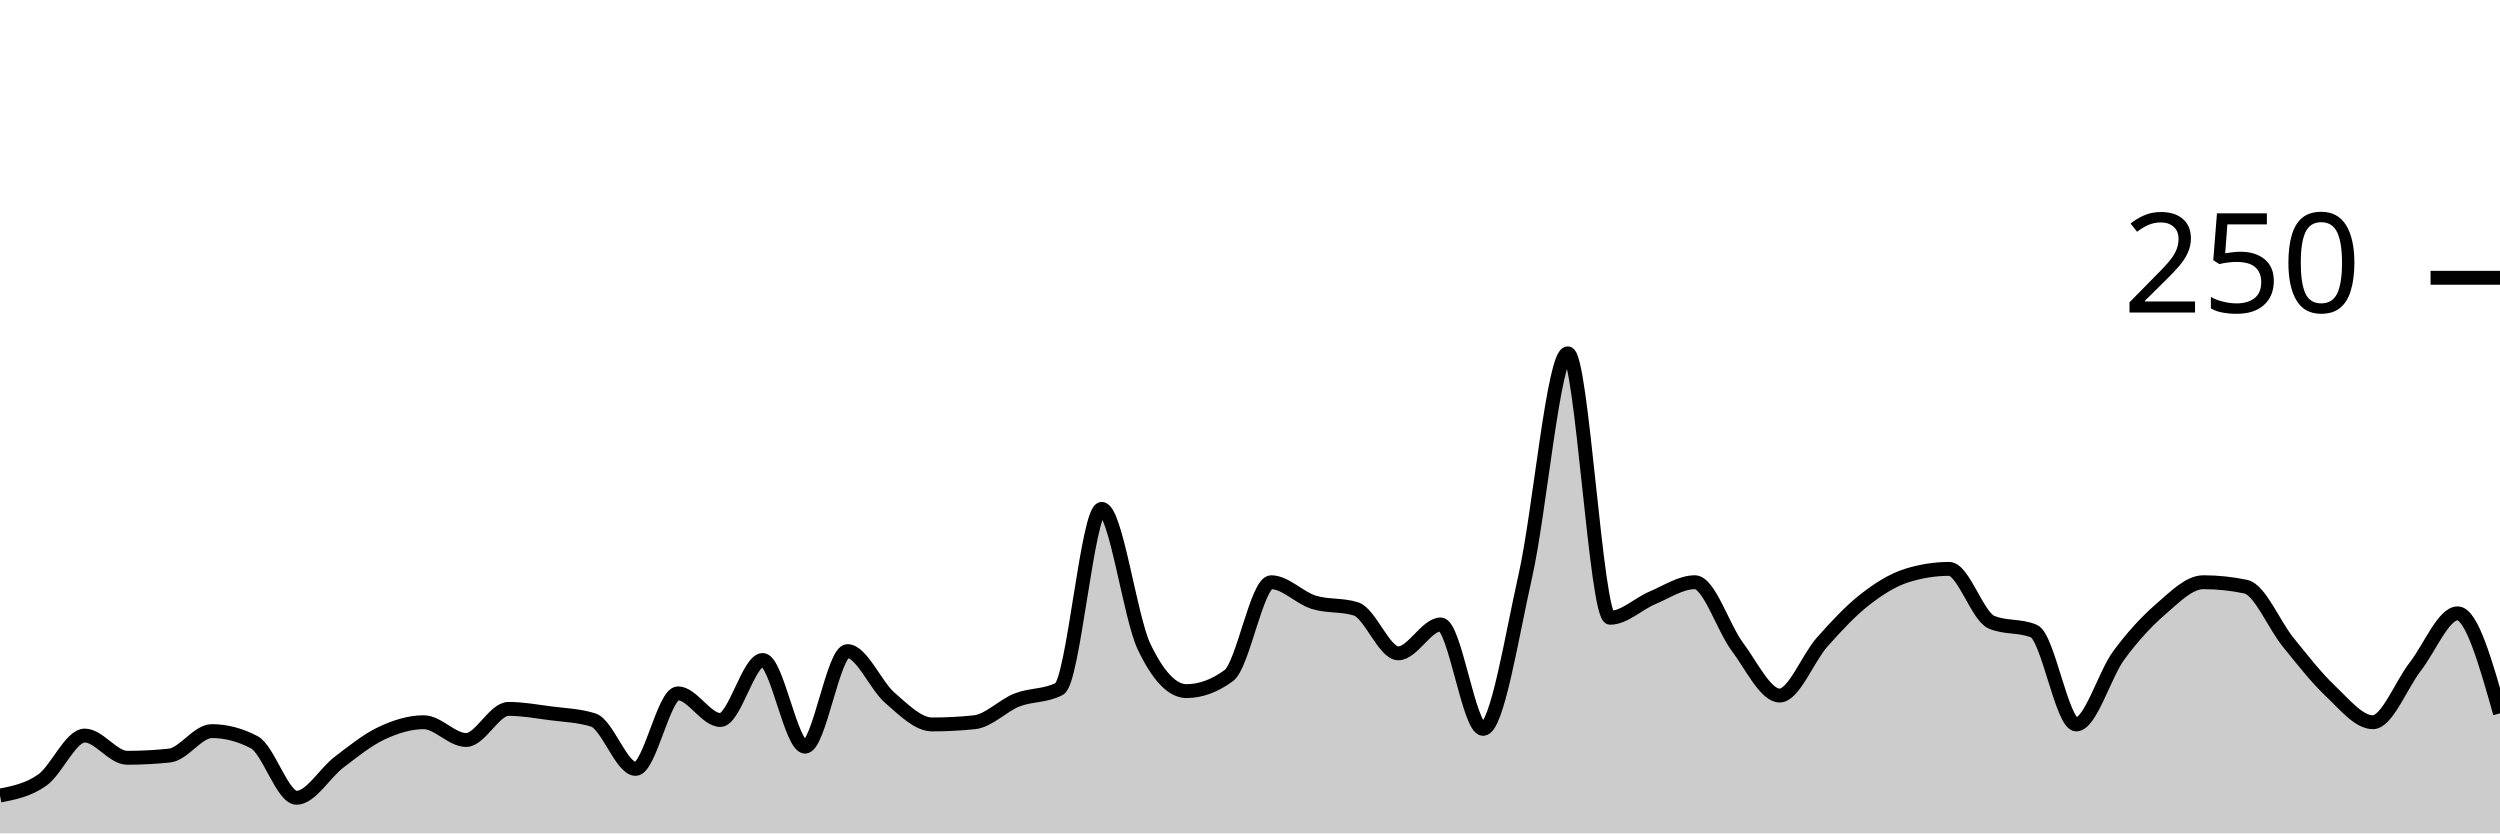
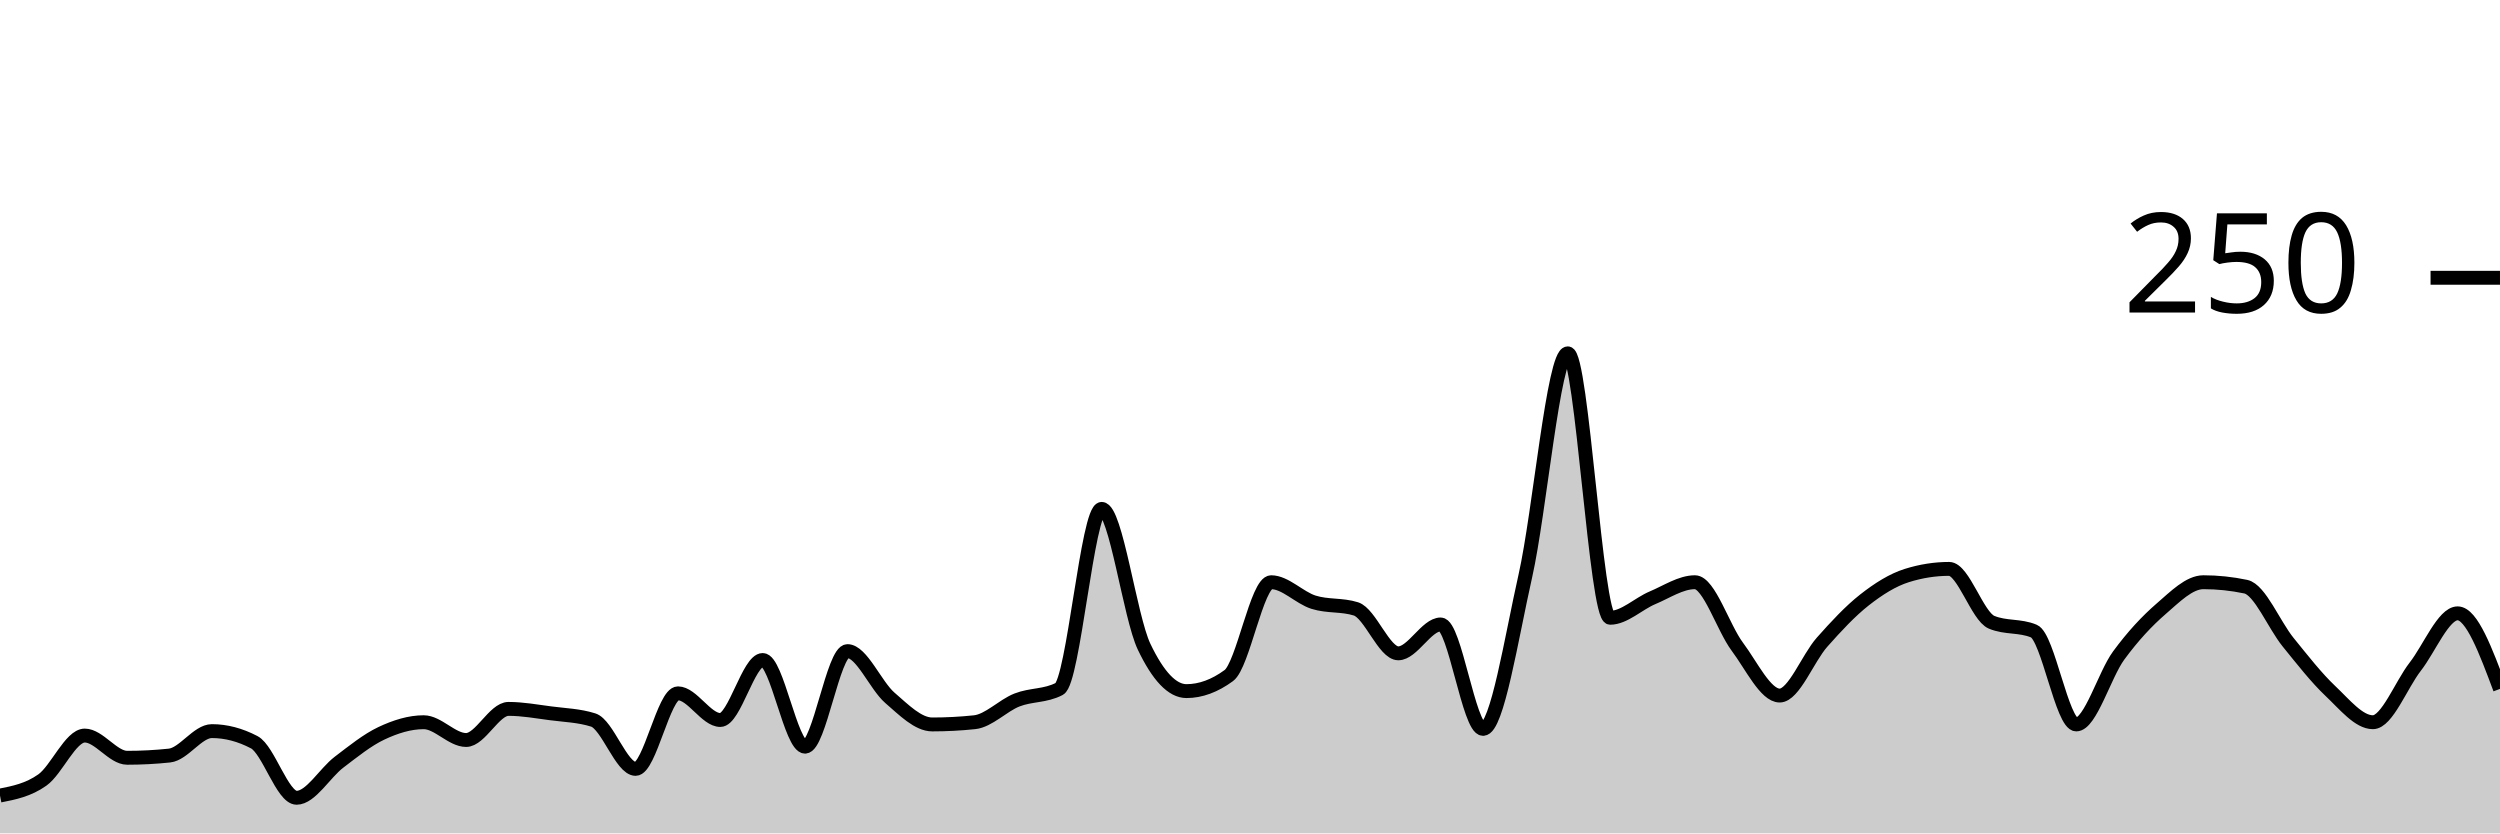
<svg xmlns="http://www.w3.org/2000/svg" viewBox="0 0 180 60">
  <g transform="translate(0,20)">
-     <path class="area" fill="rgba(0, 0, 0, 0.2)" d="M0,37.28C1.017,37.08,2.034,36.88,3.051,36.16C4.068,35.44,5.085,32.96,6.102,32.96C7.119,32.96,8.136,34.56,9.153,34.56C10.169,34.56,11.186,34.507,12.203,34.4C13.22,34.293,14.237,32.64,15.254,32.64C16.271,32.64,17.288,32.907,18.305,33.44C19.322,33.973,20.339,37.44,21.356,37.44C22.373,37.44,23.39,35.653,24.407,34.88C25.424,34.107,26.441,33.28,27.458,32.8C28.475,32.32,29.492,32,30.508,32C31.525,32,32.542,33.28,33.559,33.28C34.576,33.28,35.593,31.04,36.61,31.04C37.627,31.04,38.644,31.227,39.661,31.36C40.678,31.493,41.695,31.52,42.712,31.84C43.729,32.16,44.746,35.36,45.763,35.36C46.78,35.36,47.797,29.92,48.814,29.92C49.831,29.92,50.847,31.84,51.864,31.84C52.881,31.84,53.898,27.52,54.915,27.52C55.932,27.52,56.949,33.76,57.966,33.76C58.983,33.76,60,26.88,61.017,26.88C62.034,26.88,63.051,29.36,64.068,30.24C65.085,31.12,66.102,32.16,67.119,32.16C68.136,32.16,69.153,32.107,70.169,32C71.186,31.893,72.203,30.8,73.22,30.4C74.237,30,75.254,30.133,76.271,29.6C77.288,29.067,78.305,16.64,79.322,16.64C80.339,16.64,81.356,24.427,82.373,26.56C83.39,28.693,84.407,29.76,85.424,29.76C86.441,29.76,87.458,29.387,88.475,28.64C89.492,27.893,90.508,21.92,91.525,21.92C92.542,21.92,93.559,23.04,94.576,23.36C95.593,23.68,96.61,23.52,97.627,23.84C98.644,24.16,99.661,27.04,100.678,27.04C101.695,27.04,102.712,24.96,103.729,24.96C104.746,24.96,105.763,32.48,106.78,32.48C107.797,32.48,108.814,25.947,109.831,21.44C110.847,16.933,111.864,5.44,112.881,5.44C113.898,5.44,114.915,24.48,115.932,24.48C116.949,24.48,117.966,23.467,118.983,23.04C120,22.613,121.017,21.92,122.034,21.92C123.051,21.92,124.068,25.2,125.085,26.56C126.102,27.92,127.119,30.08,128.136,30.08C129.153,30.08,130.169,27.387,131.186,26.24C132.203,25.093,133.22,24,134.237,23.2C135.254,22.4,136.271,21.76,137.288,21.44C138.305,21.12,139.322,20.96,140.339,20.96C141.356,20.96,142.373,24.373,143.39,24.8C144.407,25.227,145.424,25.013,146.441,25.44C147.458,25.867,148.475,32.16,149.492,32.16C150.508,32.16,151.525,28.587,152.542,27.2C153.559,25.813,154.576,24.72,155.593,23.84C156.61,22.96,157.627,21.92,158.644,21.92C159.661,21.92,160.678,22.027,161.695,22.24C162.712,22.453,163.729,24.987,164.746,26.24C165.763,27.493,166.78,28.8,167.797,29.76C168.814,30.72,169.831,32,170.847,32C171.864,32,172.881,29.307,173.898,28C174.915,26.693,175.932,24.16,176.949,24.16C177.966,24.16,178.983,27.76,180,31.36L180,40C178.983,40,177.966,40,176.949,40C175.932,40,174.915,40,173.898,40C172.881,40,171.864,40,170.847,40C169.831,40,168.814,40,167.797,40C166.78,40,165.763,40,164.746,40C163.729,40,162.712,40,161.695,40C160.678,40,159.661,40,158.644,40C157.627,40,156.61,40,155.593,40C154.576,40,153.559,40,152.542,40C151.525,40,150.508,40,149.492,40C148.475,40,147.458,40,146.441,40C145.424,40,144.407,40,143.39,40C142.373,40,141.356,40,140.339,40C139.322,40,138.305,40,137.288,40C136.271,40,135.254,40,134.237,40C133.22,40,132.203,40,131.186,40C130.169,40,129.153,40,128.136,40C127.119,40,126.102,40,125.085,40C124.068,40,123.051,40,122.034,40C121.017,40,120,40,118.983,40C117.966,40,116.949,40,115.932,40C114.915,40,113.898,40,112.881,40C111.864,40,110.847,40,109.831,40C108.814,40,107.797,40,106.78,40C105.763,40,104.746,40,103.729,40C102.712,40,101.695,40,100.678,40C99.661,40,98.644,40,97.627,40C96.61,40,95.593,40,94.576,40C93.559,40,92.542,40,91.525,40C90.508,40,89.492,40,88.475,40C87.458,40,86.441,40,85.424,40C84.407,40,83.39,40,82.373,40C81.356,40,80.339,40,79.322,40C78.305,40,77.288,40,76.271,40C75.254,40,74.237,40,73.22,40C72.203,40,71.186,40,70.169,40C69.153,40,68.136,40,67.119,40C66.102,40,65.085,40,64.068,40C63.051,40,62.034,40,61.017,40C60,40,58.983,40,57.966,40C56.949,40,55.932,40,54.915,40C53.898,40,52.881,40,51.864,40C50.847,40,49.831,40,48.814,40C47.797,40,46.78,40,45.763,40C44.746,40,43.729,40,42.712,40C41.695,40,40.678,40,39.661,40C38.644,40,37.627,40,36.61,40C35.593,40,34.576,40,33.559,40C32.542,40,31.525,40,30.508,40C29.492,40,28.475,40,27.458,40C26.441,40,25.424,40,24.407,40C23.39,40,22.373,40,21.356,40C20.339,40,19.322,40,18.305,40C17.288,40,16.271,40,15.254,40C14.237,40,13.22,40,12.203,40C11.186,40,10.169,40,9.153,40C8.136,40,7.119,40,6.102,40C5.085,40,4.068,40,3.051,40C2.034,40,1.017,40,0,40Z" />
-     <path class="line" stroke="black" fill="none" d="M0,37.28C1.017,37.08,2.034,36.88,3.051,36.16C4.068,35.44,5.085,32.96,6.102,32.96C7.119,32.96,8.136,34.56,9.153,34.56C10.169,34.56,11.186,34.507,12.203,34.4C13.22,34.293,14.237,32.64,15.254,32.64C16.271,32.64,17.288,32.907,18.305,33.44C19.322,33.973,20.339,37.44,21.356,37.44C22.373,37.44,23.39,35.653,24.407,34.88C25.424,34.107,26.441,33.28,27.458,32.8C28.475,32.32,29.492,32,30.508,32C31.525,32,32.542,33.28,33.559,33.28C34.576,33.28,35.593,31.04,36.61,31.04C37.627,31.04,38.644,31.227,39.661,31.36C40.678,31.493,41.695,31.52,42.712,31.84C43.729,32.16,44.746,35.36,45.763,35.36C46.78,35.36,47.797,29.92,48.814,29.92C49.831,29.92,50.847,31.84,51.864,31.84C52.881,31.84,53.898,27.52,54.915,27.52C55.932,27.52,56.949,33.76,57.966,33.76C58.983,33.76,60,26.88,61.017,26.88C62.034,26.88,63.051,29.36,64.068,30.24C65.085,31.12,66.102,32.16,67.119,32.16C68.136,32.16,69.153,32.107,70.169,32C71.186,31.893,72.203,30.8,73.22,30.4C74.237,30,75.254,30.133,76.271,29.6C77.288,29.067,78.305,16.64,79.322,16.64C80.339,16.64,81.356,24.427,82.373,26.56C83.39,28.693,84.407,29.76,85.424,29.76C86.441,29.76,87.458,29.387,88.475,28.64C89.492,27.893,90.508,21.92,91.525,21.92C92.542,21.92,93.559,23.04,94.576,23.36C95.593,23.68,96.61,23.52,97.627,23.84C98.644,24.16,99.661,27.04,100.678,27.04C101.695,27.04,102.712,24.96,103.729,24.96C104.746,24.96,105.763,32.48,106.78,32.48C107.797,32.48,108.814,25.947,109.831,21.44C110.847,16.933,111.864,5.44,112.881,5.44C113.898,5.44,114.915,24.48,115.932,24.48C116.949,24.48,117.966,23.467,118.983,23.04C120,22.613,121.017,21.92,122.034,21.92C123.051,21.92,124.068,25.2,125.085,26.56C126.102,27.92,127.119,30.08,128.136,30.08C129.153,30.08,130.169,27.387,131.186,26.24C132.203,25.093,133.22,24,134.237,23.2C135.254,22.4,136.271,21.76,137.288,21.44C138.305,21.12,139.322,20.96,140.339,20.96C141.356,20.96,142.373,24.373,143.39,24.8C144.407,25.227,145.424,25.013,146.441,25.44C147.458,25.867,148.475,32.16,149.492,32.16C150.508,32.16,151.525,28.587,152.542,27.2C153.559,25.813,154.576,24.72,155.593,23.84C156.61,22.96,157.627,21.92,158.644,21.92C159.661,21.92,160.678,22.027,161.695,22.24C162.712,22.453,163.729,24.987,164.746,26.24C165.763,27.493,166.78,28.8,167.797,29.76C168.814,30.72,169.831,32,170.847,32C171.864,32,172.881,29.307,173.898,28C174.915,26.693,175.932,24.16,176.949,24.16C177.966,24.16,178.983,27.76,180,31.36" />
+     <path class="area" fill="rgba(0, 0, 0, 0.2)" d="M0,37.28C1.017,37.08,2.034,36.88,3.051,36.16C4.068,35.44,5.085,32.96,6.102,32.96C7.119,32.96,8.136,34.56,9.153,34.56C10.169,34.56,11.186,34.507,12.203,34.4C13.22,34.293,14.237,32.64,15.254,32.64C16.271,32.64,17.288,32.907,18.305,33.44C19.322,33.973,20.339,37.44,21.356,37.44C22.373,37.44,23.39,35.653,24.407,34.88C25.424,34.107,26.441,33.28,27.458,32.8C28.475,32.32,29.492,32,30.508,32C31.525,32,32.542,33.28,33.559,33.28C34.576,33.28,35.593,31.04,36.61,31.04C37.627,31.04,38.644,31.227,39.661,31.36C40.678,31.493,41.695,31.52,42.712,31.84C43.729,32.16,44.746,35.36,45.763,35.36C46.78,35.36,47.797,29.92,48.814,29.92C49.831,29.92,50.847,31.84,51.864,31.84C52.881,31.84,53.898,27.52,54.915,27.52C55.932,27.52,56.949,33.76,57.966,33.76C58.983,33.76,60,26.88,61.017,26.88C62.034,26.88,63.051,29.36,64.068,30.24C65.085,31.12,66.102,32.16,67.119,32.16C68.136,32.16,69.153,32.107,70.169,32C71.186,31.893,72.203,30.8,73.22,30.4C74.237,30,75.254,30.133,76.271,29.6C77.288,29.067,78.305,16.64,79.322,16.64C80.339,16.64,81.356,24.427,82.373,26.56C83.39,28.693,84.407,29.76,85.424,29.76C86.441,29.76,87.458,29.387,88.475,28.64C89.492,27.893,90.508,21.92,91.525,21.92C92.542,21.92,93.559,23.04,94.576,23.36C95.593,23.68,96.61,23.52,97.627,23.84C98.644,24.16,99.661,27.04,100.678,27.04C101.695,27.04,102.712,24.96,103.729,24.96C104.746,24.96,105.763,32.48,106.78,32.48C107.797,32.48,108.814,25.947,109.831,21.44C110.847,16.933,111.864,5.44,112.881,5.44C113.898,5.44,114.915,24.48,115.932,24.48C116.949,24.48,117.966,23.467,118.983,23.04C120,22.613,121.017,21.92,122.034,21.92C123.051,21.92,124.068,25.2,125.085,26.56C126.102,27.92,127.119,30.08,128.136,30.08C129.153,30.08,130.169,27.387,131.186,26.24C132.203,25.093,133.22,24,134.237,23.2C135.254,22.4,136.271,21.76,137.288,21.44C138.305,21.12,139.322,20.96,140.339,20.96C141.356,20.96,142.373,24.373,143.39,24.8C144.407,25.227,145.424,25.013,146.441,25.44C147.458,25.867,148.475,32.16,149.492,32.16C150.508,32.16,151.525,28.587,152.542,27.2C153.559,25.813,154.576,24.72,155.593,23.84C156.61,22.96,157.627,21.92,158.644,21.92C159.661,21.92,160.678,22.027,161.695,22.24C162.712,22.453,163.729,24.987,164.746,26.24C165.763,27.493,166.78,28.8,167.797,29.76C168.814,30.72,169.831,32,170.847,32C171.864,32,172.881,29.307,173.898,28C174.915,26.693,175.932,24.16,176.949,24.16C177.966,24.16,178.983,26.88,180,29.6L180,40C178.983,40,177.966,40,176.949,40C175.932,40,174.915,40,173.898,40C172.881,40,171.864,40,170.847,40C169.831,40,168.814,40,167.797,40C166.78,40,165.763,40,164.746,40C163.729,40,162.712,40,161.695,40C160.678,40,159.661,40,158.644,40C157.627,40,156.61,40,155.593,40C154.576,40,153.559,40,152.542,40C151.525,40,150.508,40,149.492,40C148.475,40,147.458,40,146.441,40C145.424,40,144.407,40,143.39,40C142.373,40,141.356,40,140.339,40C139.322,40,138.305,40,137.288,40C136.271,40,135.254,40,134.237,40C133.22,40,132.203,40,131.186,40C130.169,40,129.153,40,128.136,40C127.119,40,126.102,40,125.085,40C124.068,40,123.051,40,122.034,40C121.017,40,120,40,118.983,40C117.966,40,116.949,40,115.932,40C114.915,40,113.898,40,112.881,40C111.864,40,110.847,40,109.831,40C108.814,40,107.797,40,106.78,40C105.763,40,104.746,40,103.729,40C102.712,40,101.695,40,100.678,40C99.661,40,98.644,40,97.627,40C96.61,40,95.593,40,94.576,40C93.559,40,92.542,40,91.525,40C90.508,40,89.492,40,88.475,40C87.458,40,86.441,40,85.424,40C84.407,40,83.39,40,82.373,40C81.356,40,80.339,40,79.322,40C78.305,40,77.288,40,76.271,40C75.254,40,74.237,40,73.22,40C72.203,40,71.186,40,70.169,40C69.153,40,68.136,40,67.119,40C66.102,40,65.085,40,64.068,40C63.051,40,62.034,40,61.017,40C60,40,58.983,40,57.966,40C56.949,40,55.932,40,54.915,40C53.898,40,52.881,40,51.864,40C50.847,40,49.831,40,48.814,40C47.797,40,46.78,40,45.763,40C44.746,40,43.729,40,42.712,40C41.695,40,40.678,40,39.661,40C38.644,40,37.627,40,36.61,40C35.593,40,34.576,40,33.559,40C32.542,40,31.525,40,30.508,40C29.492,40,28.475,40,27.458,40C26.441,40,25.424,40,24.407,40C23.39,40,22.373,40,21.356,40C20.339,40,19.322,40,18.305,40C17.288,40,16.271,40,15.254,40C14.237,40,13.22,40,12.203,40C11.186,40,10.169,40,9.153,40C8.136,40,7.119,40,6.102,40C5.085,40,4.068,40,3.051,40C2.034,40,1.017,40,0,40Z" />
+     <path class="line" stroke="black" fill="none" d="M0,37.28C1.017,37.08,2.034,36.88,3.051,36.16C4.068,35.44,5.085,32.96,6.102,32.96C7.119,32.96,8.136,34.56,9.153,34.56C10.169,34.56,11.186,34.507,12.203,34.4C13.22,34.293,14.237,32.64,15.254,32.64C16.271,32.64,17.288,32.907,18.305,33.44C19.322,33.973,20.339,37.44,21.356,37.44C22.373,37.44,23.39,35.653,24.407,34.88C25.424,34.107,26.441,33.28,27.458,32.8C28.475,32.32,29.492,32,30.508,32C31.525,32,32.542,33.28,33.559,33.28C34.576,33.28,35.593,31.04,36.61,31.04C37.627,31.04,38.644,31.227,39.661,31.36C40.678,31.493,41.695,31.52,42.712,31.84C43.729,32.16,44.746,35.36,45.763,35.36C46.78,35.36,47.797,29.92,48.814,29.92C49.831,29.92,50.847,31.84,51.864,31.84C52.881,31.84,53.898,27.52,54.915,27.52C55.932,27.52,56.949,33.76,57.966,33.76C58.983,33.76,60,26.88,61.017,26.88C62.034,26.88,63.051,29.36,64.068,30.24C65.085,31.12,66.102,32.16,67.119,32.16C68.136,32.16,69.153,32.107,70.169,32C71.186,31.893,72.203,30.8,73.22,30.4C74.237,30,75.254,30.133,76.271,29.6C77.288,29.067,78.305,16.64,79.322,16.64C80.339,16.64,81.356,24.427,82.373,26.56C83.39,28.693,84.407,29.76,85.424,29.76C86.441,29.76,87.458,29.387,88.475,28.64C89.492,27.893,90.508,21.92,91.525,21.92C92.542,21.92,93.559,23.04,94.576,23.36C95.593,23.68,96.61,23.52,97.627,23.84C98.644,24.16,99.661,27.04,100.678,27.04C101.695,27.04,102.712,24.96,103.729,24.96C104.746,24.96,105.763,32.48,106.78,32.48C107.797,32.48,108.814,25.947,109.831,21.44C110.847,16.933,111.864,5.44,112.881,5.44C113.898,5.44,114.915,24.48,115.932,24.48C116.949,24.48,117.966,23.467,118.983,23.04C120,22.613,121.017,21.92,122.034,21.92C123.051,21.92,124.068,25.2,125.085,26.56C126.102,27.92,127.119,30.08,128.136,30.08C129.153,30.08,130.169,27.387,131.186,26.24C132.203,25.093,133.22,24,134.237,23.2C135.254,22.4,136.271,21.76,137.288,21.44C138.305,21.12,139.322,20.96,140.339,20.96C141.356,20.96,142.373,24.373,143.39,24.8C144.407,25.227,145.424,25.013,146.441,25.44C147.458,25.867,148.475,32.16,149.492,32.16C150.508,32.16,151.525,28.587,152.542,27.2C153.559,25.813,154.576,24.72,155.593,23.84C156.61,22.96,157.627,21.92,158.644,21.92C159.661,21.92,160.678,22.027,161.695,22.24C162.712,22.453,163.729,24.987,164.746,26.24C165.763,27.493,166.78,28.8,167.797,29.76C168.814,30.72,169.831,32,170.847,32C171.864,32,172.881,29.307,173.898,28C174.915,26.693,175.932,24.16,176.949,24.16C177.966,24.16,178.983,26.88,180,29.6" />
    <path class="axis-ceiling" stroke-width="1" stroke="black" fill="none" d="M175,0L180,0" />
    <text class="axis-ceiling-label" font-family="sans-serif" text-anchor="end" font-size="10px" x="170" y="2.5">250</text>
  </g>
</svg>
